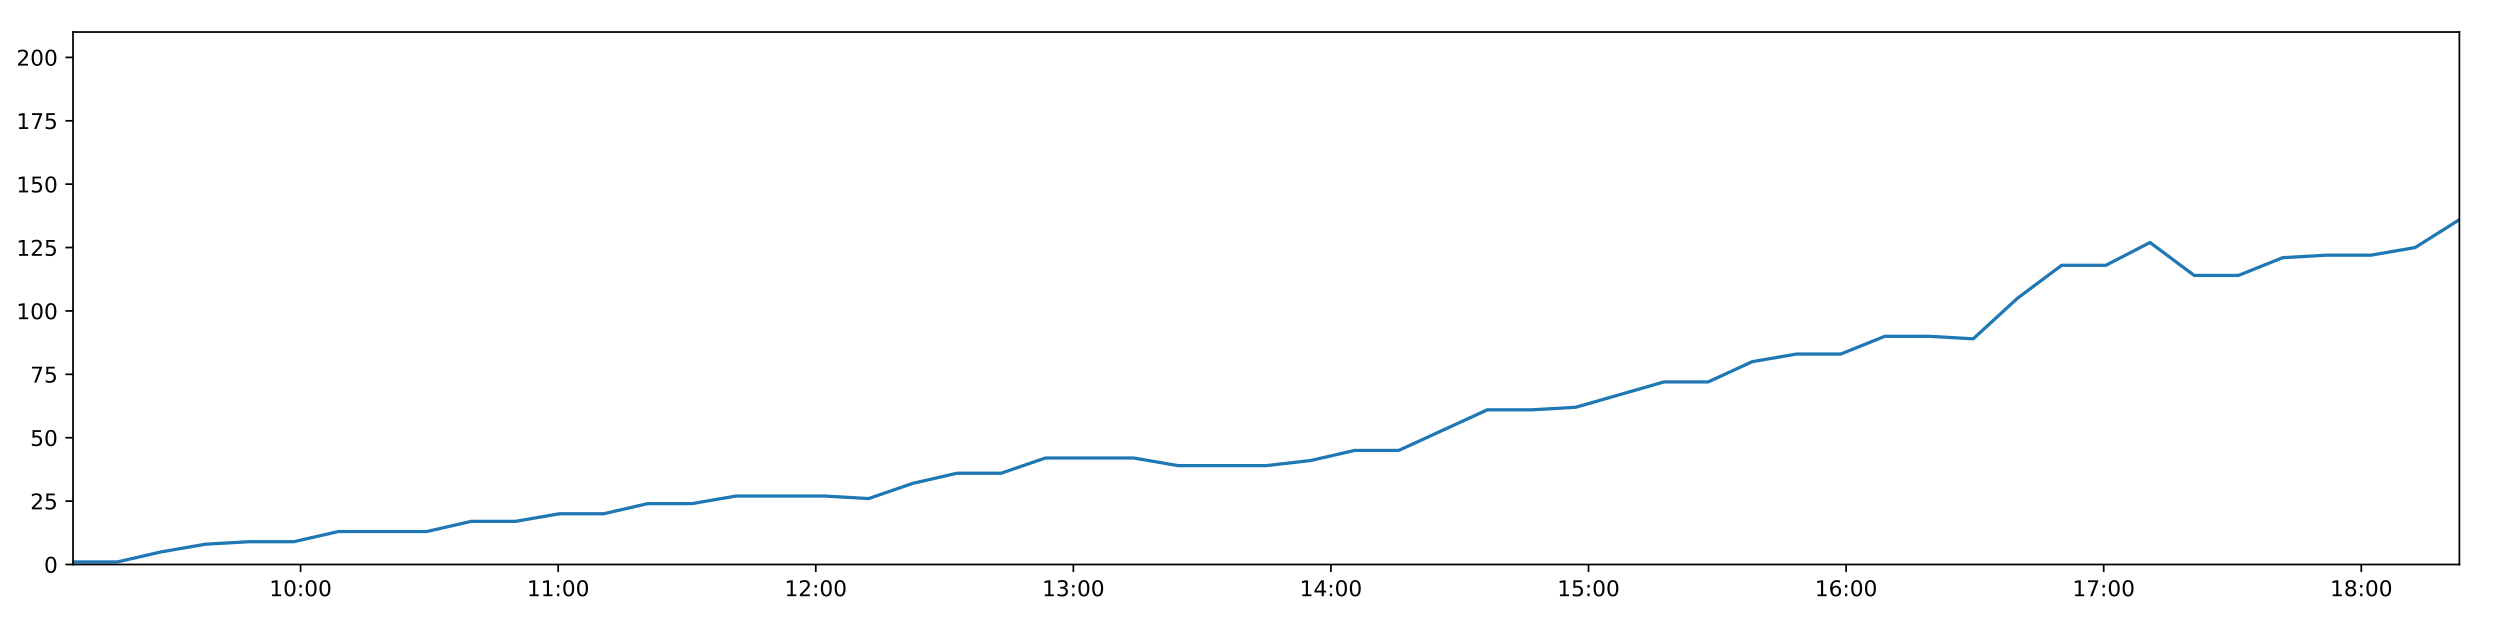
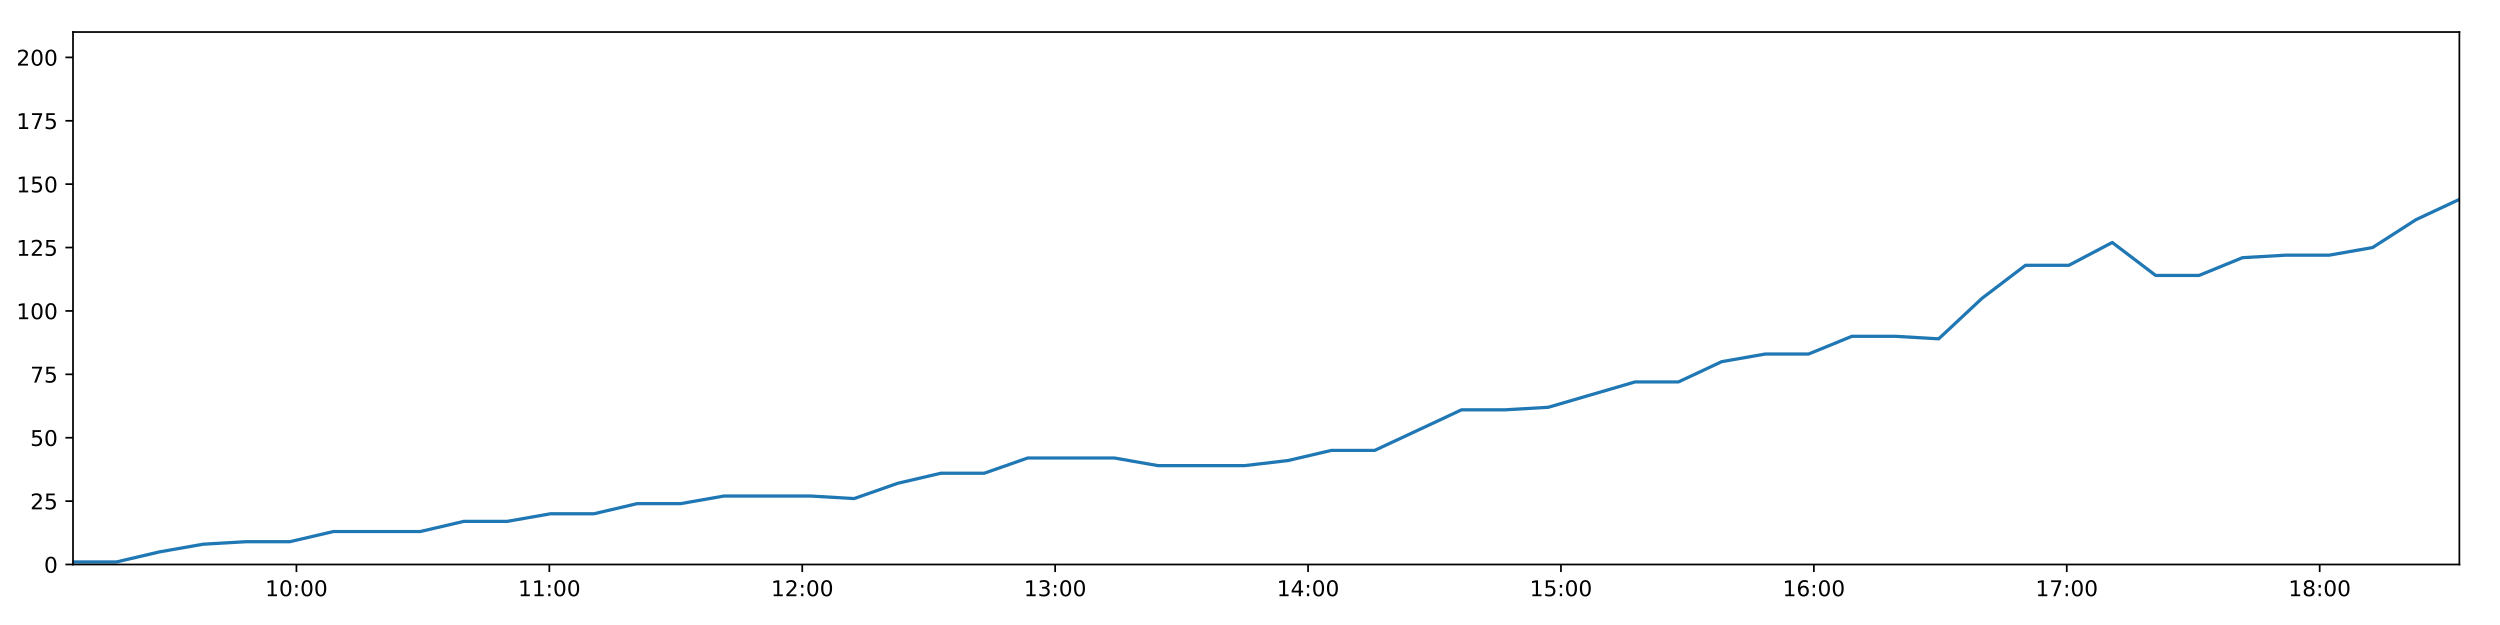
<svg xmlns="http://www.w3.org/2000/svg" xmlns:xlink="http://www.w3.org/1999/xlink" height="288pt" version="1.1" viewBox="0 0 1152 288" width="1152pt">
  <defs>
    <style type="text/css">
*{stroke-linecap:butt;stroke-linejoin:round;}
  </style>
  </defs>
  <g id="figure_1">
    <g id="patch_1">
      <path d="M 0 288  L 1152 288  L 1152 0  L 0 0  z " style="fill:#ffffff;" />
    </g>
    <g id="axes_1">
      <g id="patch_2">
        <path d="M 33.64 260.12  L 1133.28 260.12  L 1133.28 14.76  L 33.64 14.76  z " style="fill:#ffffff;" />
      </g>
      <g id="matplotlib.axis_1">
        <g id="xtick_1">
          <g id="line2d_1">
            <defs>
-               <path d="M 0 0  L 0 3.5  " id="m1a9bdb682e" style="stroke:#000000;stroke-width:0.8;" />
-             </defs>
-             <g>
-               <use style="stroke:#000000;stroke-width:0.8;" x="138.506" xlink:href="#m1a9bdb682e" y="260.12" />
+               <path d="M 0 0  L 0 3.5  " id="m55bf5823f2" style="stroke:#000000;stroke-width:0.8;" />
+             </defs>
+             <g>
+               <use style="stroke:#000000;stroke-width:0.8;" x="136.599" xlink:href="#m55bf5823f2" y="260.12" />
            </g>
          </g>
          <g id="text_1">
            <defs>
              <path d="M 12.406 8.297  L 28.516 8.297  L 28.516 63.922  L 10.984 60.406  L 10.984 69.391  L 28.422 72.906  L 38.281 72.906  L 38.281 8.297  L 54.391 8.297  L 54.391 0  L 12.406 0  z " id="DejaVuSans-49" />
              <path d="M 31.781 66.406  Q 24.172 66.406 20.328 58.906  Q 16.5 51.422 16.5 36.375  Q 16.5 21.391 20.328 13.891  Q 24.172 6.391 31.781 6.391  Q 39.453 6.391 43.281 13.891  Q 47.125 21.391 47.125 36.375  Q 47.125 51.422 43.281 58.906  Q 39.453 66.406 31.781 66.406  z M 31.781 74.219  Q 44.047 74.219 50.516 64.516  Q 56.984 54.828 56.984 36.375  Q 56.984 17.969 50.516 8.266  Q 44.047 -1.422 31.781 -1.422  Q 19.531 -1.422 13.062 8.266  Q 6.594 17.969 6.594 36.375  Q 6.594 54.828 13.062 64.516  Q 19.531 74.219 31.781 74.219  z " id="DejaVuSans-48" />
              <path d="M 11.719 12.406  L 22.016 12.406  L 22.016 0  L 11.719 0  z M 11.719 51.703  L 22.016 51.703  L 22.016 39.312  L 11.719 39.312  z " id="DejaVuSans-58" />
            </defs>
-             <g transform="translate(124.0963 274.7184)scale(0.1 -0.1)">
+             <g transform="translate(122.1896 274.7184)scale(0.1 -0.1)">
              <use xlink:href="#DejaVuSans-49" />
              <use x="63.623" xlink:href="#DejaVuSans-48" />
              <use x="127.246" xlink:href="#DejaVuSans-58" />
              <use x="160.938" xlink:href="#DejaVuSans-48" />
              <use x="224.561" xlink:href="#DejaVuSans-48" />
            </g>
          </g>
        </g>
        <g id="xtick_2">
          <g id="line2d_2">
            <g>
-               <use style="stroke:#000000;stroke-width:0.8;" x="257.202" xlink:href="#m1a9bdb682e" y="260.12" />
+               <use style="stroke:#000000;stroke-width:0.8;" x="253.137" xlink:href="#m55bf5823f2" y="260.12" />
            </g>
          </g>
          <g id="text_2">
-             <g transform="translate(242.793 274.7184)scale(0.1 -0.1)">
+             <g transform="translate(238.728 274.7184)scale(0.1 -0.1)">
              <use xlink:href="#DejaVuSans-49" />
              <use x="63.623" xlink:href="#DejaVuSans-49" />
              <use x="127.246" xlink:href="#DejaVuSans-58" />
              <use x="160.938" xlink:href="#DejaVuSans-48" />
              <use x="224.561" xlink:href="#DejaVuSans-48" />
            </g>
          </g>
        </g>
        <g id="xtick_3">
          <g id="line2d_3">
            <g>
-               <use style="stroke:#000000;stroke-width:0.8;" x="375.899" xlink:href="#m1a9bdb682e" y="260.12" />
+               <use style="stroke:#000000;stroke-width:0.8;" x="369.676" xlink:href="#m55bf5823f2" y="260.12" />
            </g>
          </g>
          <g id="text_3">
            <defs>
              <path d="M 19.188 8.297  L 53.609 8.297  L 53.609 0  L 7.328 0  L 7.328 8.297  Q 12.938 14.109 22.625 23.891  Q 32.328 33.688 34.812 36.531  Q 39.547 41.844 41.422 45.531  Q 43.312 49.219 43.312 52.781  Q 43.312 58.594 39.234 62.25  Q 35.156 65.922 28.609 65.922  Q 23.969 65.922 18.812 64.312  Q 13.672 62.703 7.812 59.422  L 7.812 69.391  Q 13.766 71.781 18.938 73  Q 24.125 74.219 28.422 74.219  Q 39.75 74.219 46.484 68.547  Q 53.219 62.891 53.219 53.422  Q 53.219 48.922 51.531 44.891  Q 49.859 40.875 45.406 35.406  Q 44.188 33.984 37.641 27.219  Q 31.109 20.453 19.188 8.297  z " id="DejaVuSans-50" />
            </defs>
-             <g transform="translate(361.4896 274.7184)scale(0.1 -0.1)">
+             <g transform="translate(355.2665 274.7184)scale(0.1 -0.1)">
              <use xlink:href="#DejaVuSans-49" />
              <use x="63.623" xlink:href="#DejaVuSans-50" />
              <use x="127.246" xlink:href="#DejaVuSans-58" />
              <use x="160.938" xlink:href="#DejaVuSans-48" />
              <use x="224.561" xlink:href="#DejaVuSans-48" />
            </g>
          </g>
        </g>
        <g id="xtick_4">
          <g id="line2d_4">
            <g>
-               <use style="stroke:#000000;stroke-width:0.8;" x="494.596" xlink:href="#m1a9bdb682e" y="260.12" />
+               <use style="stroke:#000000;stroke-width:0.8;" x="486.214" xlink:href="#m55bf5823f2" y="260.12" />
            </g>
          </g>
          <g id="text_4">
            <defs>
              <path d="M 40.578 39.312  Q 47.656 37.797 51.625 33  Q 55.609 28.219 55.609 21.188  Q 55.609 10.406 48.188 4.484  Q 40.766 -1.422 27.094 -1.422  Q 22.516 -1.422 17.656 -0.516  Q 12.797 0.391 7.625 2.203  L 7.625 11.719  Q 11.719 9.328 16.594 8.109  Q 21.484 6.891 26.812 6.891  Q 36.078 6.891 40.938 10.547  Q 45.797 14.203 45.797 21.188  Q 45.797 27.641 41.281 31.266  Q 36.766 34.906 28.719 34.906  L 20.219 34.906  L 20.219 43.016  L 29.109 43.016  Q 36.375 43.016 40.234 45.922  Q 44.094 48.828 44.094 54.297  Q 44.094 59.906 40.109 62.906  Q 36.141 65.922 28.719 65.922  Q 24.656 65.922 20.016 65.031  Q 15.375 64.156 9.812 62.312  L 9.812 71.094  Q 15.438 72.656 20.344 73.438  Q 25.25 74.219 29.594 74.219  Q 40.828 74.219 47.359 69.109  Q 53.906 64.016 53.906 55.328  Q 53.906 49.266 50.438 45.094  Q 46.969 40.922 40.578 39.312  z " id="DejaVuSans-51" />
            </defs>
-             <g transform="translate(480.1863 274.7184)scale(0.1 -0.1)">
+             <g transform="translate(471.8049 274.7184)scale(0.1 -0.1)">
              <use xlink:href="#DejaVuSans-49" />
              <use x="63.623" xlink:href="#DejaVuSans-51" />
              <use x="127.246" xlink:href="#DejaVuSans-58" />
              <use x="160.938" xlink:href="#DejaVuSans-48" />
              <use x="224.561" xlink:href="#DejaVuSans-48" />
            </g>
          </g>
        </g>
        <g id="xtick_5">
          <g id="line2d_5">
            <g>
-               <use style="stroke:#000000;stroke-width:0.8;" x="613.292" xlink:href="#m1a9bdb682e" y="260.12" />
+               <use style="stroke:#000000;stroke-width:0.8;" x="602.753" xlink:href="#m55bf5823f2" y="260.12" />
            </g>
          </g>
          <g id="text_5">
            <defs>
              <path d="M 37.797 64.312  L 12.891 25.391  L 37.797 25.391  z M 35.203 72.906  L 47.609 72.906  L 47.609 25.391  L 58.016 25.391  L 58.016 17.188  L 47.609 17.188  L 47.609 0  L 37.797 0  L 37.797 17.188  L 4.891 17.188  L 4.891 26.703  z " id="DejaVuSans-52" />
            </defs>
-             <g transform="translate(598.883 274.7184)scale(0.1 -0.1)">
+             <g transform="translate(588.3434 274.7184)scale(0.1 -0.1)">
              <use xlink:href="#DejaVuSans-49" />
              <use x="63.623" xlink:href="#DejaVuSans-52" />
              <use x="127.246" xlink:href="#DejaVuSans-58" />
              <use x="160.938" xlink:href="#DejaVuSans-48" />
              <use x="224.561" xlink:href="#DejaVuSans-48" />
            </g>
          </g>
        </g>
        <g id="xtick_6">
          <g id="line2d_6">
            <g>
-               <use style="stroke:#000000;stroke-width:0.8;" x="731.989" xlink:href="#m1a9bdb682e" y="260.12" />
+               <use style="stroke:#000000;stroke-width:0.8;" x="719.291" xlink:href="#m55bf5823f2" y="260.12" />
            </g>
          </g>
          <g id="text_6">
            <defs>
              <path d="M 10.797 72.906  L 49.516 72.906  L 49.516 64.594  L 19.828 64.594  L 19.828 46.734  Q 21.969 47.469 24.109 47.828  Q 26.266 48.188 28.422 48.188  Q 40.625 48.188 47.75 41.5  Q 54.891 34.812 54.891 23.391  Q 54.891 11.625 47.562 5.094  Q 40.234 -1.422 26.906 -1.422  Q 22.312 -1.422 17.547 -0.641  Q 12.797 0.141 7.719 1.703  L 7.719 11.625  Q 12.109 9.234 16.797 8.062  Q 21.484 6.891 26.703 6.891  Q 35.156 6.891 40.078 11.328  Q 45.016 15.766 45.016 23.391  Q 45.016 31 40.078 35.438  Q 35.156 39.891 26.703 39.891  Q 22.75 39.891 18.812 39.016  Q 14.891 38.141 10.797 36.281  z " id="DejaVuSans-53" />
            </defs>
-             <g transform="translate(717.5796 274.7184)scale(0.1 -0.1)">
+             <g transform="translate(704.8818 274.7184)scale(0.1 -0.1)">
              <use xlink:href="#DejaVuSans-49" />
              <use x="63.623" xlink:href="#DejaVuSans-53" />
              <use x="127.246" xlink:href="#DejaVuSans-58" />
              <use x="160.938" xlink:href="#DejaVuSans-48" />
              <use x="224.561" xlink:href="#DejaVuSans-48" />
            </g>
          </g>
        </g>
        <g id="xtick_7">
          <g id="line2d_7">
            <g>
-               <use style="stroke:#000000;stroke-width:0.8;" x="850.686" xlink:href="#m1a9bdb682e" y="260.12" />
+               <use style="stroke:#000000;stroke-width:0.8;" x="835.83" xlink:href="#m55bf5823f2" y="260.12" />
            </g>
          </g>
          <g id="text_7">
            <defs>
              <path d="M 33.016 40.375  Q 26.375 40.375 22.484 35.828  Q 18.609 31.297 18.609 23.391  Q 18.609 15.531 22.484 10.953  Q 26.375 6.391 33.016 6.391  Q 39.656 6.391 43.531 10.953  Q 47.406 15.531 47.406 23.391  Q 47.406 31.297 43.531 35.828  Q 39.656 40.375 33.016 40.375  z M 52.594 71.297  L 52.594 62.312  Q 48.875 64.062 45.094 64.984  Q 41.312 65.922 37.594 65.922  Q 27.828 65.922 22.672 59.328  Q 17.531 52.734 16.797 39.406  Q 19.672 43.656 24.016 45.922  Q 28.375 48.188 33.594 48.188  Q 44.578 48.188 50.953 41.516  Q 57.328 34.859 57.328 23.391  Q 57.328 12.156 50.688 5.359  Q 44.047 -1.422 33.016 -1.422  Q 20.359 -1.422 13.672 8.266  Q 6.984 17.969 6.984 36.375  Q 6.984 53.656 15.188 63.938  Q 23.391 74.219 37.203 74.219  Q 40.922 74.219 44.703 73.484  Q 48.484 72.75 52.594 71.297  z " id="DejaVuSans-54" />
            </defs>
-             <g transform="translate(836.2763 274.7184)scale(0.1 -0.1)">
+             <g transform="translate(821.4203 274.7184)scale(0.1 -0.1)">
              <use xlink:href="#DejaVuSans-49" />
              <use x="63.623" xlink:href="#DejaVuSans-54" />
              <use x="127.246" xlink:href="#DejaVuSans-58" />
              <use x="160.938" xlink:href="#DejaVuSans-48" />
              <use x="224.561" xlink:href="#DejaVuSans-48" />
            </g>
          </g>
        </g>
        <g id="xtick_8">
          <g id="line2d_8">
            <g>
-               <use style="stroke:#000000;stroke-width:0.8;" x="969.382" xlink:href="#m1a9bdb682e" y="260.12" />
+               <use style="stroke:#000000;stroke-width:0.8;" x="952.368" xlink:href="#m55bf5823f2" y="260.12" />
            </g>
          </g>
          <g id="text_8">
            <defs>
              <path d="M 8.203 72.906  L 55.078 72.906  L 55.078 68.703  L 28.609 0  L 18.312 0  L 43.219 64.594  L 8.203 64.594  z " id="DejaVuSans-55" />
            </defs>
-             <g transform="translate(954.9729 274.7184)scale(0.1 -0.1)">
+             <g transform="translate(937.9587 274.7184)scale(0.1 -0.1)">
              <use xlink:href="#DejaVuSans-49" />
              <use x="63.623" xlink:href="#DejaVuSans-55" />
              <use x="127.246" xlink:href="#DejaVuSans-58" />
              <use x="160.938" xlink:href="#DejaVuSans-48" />
              <use x="224.561" xlink:href="#DejaVuSans-48" />
            </g>
          </g>
        </g>
        <g id="xtick_9">
          <g id="line2d_9">
            <g>
-               <use style="stroke:#000000;stroke-width:0.8;" x="1088.079" xlink:href="#m1a9bdb682e" y="260.12" />
+               <use style="stroke:#000000;stroke-width:0.8;" x="1068.907" xlink:href="#m55bf5823f2" y="260.12" />
            </g>
          </g>
          <g id="text_9">
            <defs>
              <path d="M 31.781 34.625  Q 24.75 34.625 20.719 30.859  Q 16.703 27.094 16.703 20.516  Q 16.703 13.922 20.719 10.156  Q 24.75 6.391 31.781 6.391  Q 38.812 6.391 42.859 10.172  Q 46.922 13.969 46.922 20.516  Q 46.922 27.094 42.891 30.859  Q 38.875 34.625 31.781 34.625  z M 21.922 38.812  Q 15.578 40.375 12.031 44.719  Q 8.5 49.078 8.5 55.328  Q 8.5 64.062 14.719 69.141  Q 20.953 74.219 31.781 74.219  Q 42.672 74.219 48.875 69.141  Q 55.078 64.062 55.078 55.328  Q 55.078 49.078 51.531 44.719  Q 48 40.375 41.703 38.812  Q 48.828 37.156 52.797 32.312  Q 56.781 27.484 56.781 20.516  Q 56.781 9.906 50.312 4.234  Q 43.844 -1.422 31.781 -1.422  Q 19.734 -1.422 13.25 4.234  Q 6.781 9.906 6.781 20.516  Q 6.781 27.484 10.781 32.312  Q 14.797 37.156 21.922 38.812  z M 18.312 54.391  Q 18.312 48.734 21.844 45.562  Q 25.391 42.391 31.781 42.391  Q 38.141 42.391 41.719 45.562  Q 45.312 48.734 45.312 54.391  Q 45.312 60.062 41.719 63.234  Q 38.141 66.406 31.781 66.406  Q 25.391 66.406 21.844 63.234  Q 18.312 60.062 18.312 54.391  z " id="DejaVuSans-56" />
            </defs>
-             <g transform="translate(1073.67 274.7184)scale(0.1 -0.1)">
+             <g transform="translate(1054.497 274.7184)scale(0.1 -0.1)">
              <use xlink:href="#DejaVuSans-49" />
              <use x="63.623" xlink:href="#DejaVuSans-56" />
              <use x="127.246" xlink:href="#DejaVuSans-58" />
              <use x="160.938" xlink:href="#DejaVuSans-48" />
              <use x="224.561" xlink:href="#DejaVuSans-48" />
            </g>
          </g>
        </g>
      </g>
      <g id="matplotlib.axis_2">
        <g id="ytick_1">
          <g id="line2d_10">
            <defs>
-               <path d="M 0 0  L -3.5 0  " id="m188fb221e3" style="stroke:#000000;stroke-width:0.8;" />
-             </defs>
-             <g>
-               <use style="stroke:#000000;stroke-width:0.8;" x="33.64" xlink:href="#m188fb221e3" y="260.12" />
+               <path d="M 0 0  L -3.5 0  " id="m01bf79f54d" style="stroke:#000000;stroke-width:0.8;" />
+             </defs>
+             <g>
+               <use style="stroke:#000000;stroke-width:0.8;" x="33.64" xlink:href="#m01bf79f54d" y="260.12" />
            </g>
          </g>
          <g id="text_10">
            <g transform="translate(20.2775 263.9192)scale(0.1 -0.1)">
              <use xlink:href="#DejaVuSans-48" />
            </g>
          </g>
        </g>
        <g id="ytick_2">
          <g id="line2d_11">
            <g>
-               <use style="stroke:#000000;stroke-width:0.8;" x="33.64" xlink:href="#m188fb221e3" y="230.91" />
+               <use style="stroke:#000000;stroke-width:0.8;" x="33.64" xlink:href="#m01bf79f54d" y="230.91" />
            </g>
          </g>
          <g id="text_11">
            <g transform="translate(13.915 234.7097)scale(0.1 -0.1)">
              <use xlink:href="#DejaVuSans-50" />
              <use x="63.623" xlink:href="#DejaVuSans-53" />
            </g>
          </g>
        </g>
        <g id="ytick_3">
          <g id="line2d_12">
            <g>
-               <use style="stroke:#000000;stroke-width:0.8;" x="33.64" xlink:href="#m188fb221e3" y="201.701" />
+               <use style="stroke:#000000;stroke-width:0.8;" x="33.64" xlink:href="#m01bf79f54d" y="201.701" />
            </g>
          </g>
          <g id="text_12">
            <g transform="translate(13.915 205.5002)scale(0.1 -0.1)">
              <use xlink:href="#DejaVuSans-53" />
              <use x="63.623" xlink:href="#DejaVuSans-48" />
            </g>
          </g>
        </g>
        <g id="ytick_4">
          <g id="line2d_13">
            <g>
-               <use style="stroke:#000000;stroke-width:0.8;" x="33.64" xlink:href="#m188fb221e3" y="172.491" />
+               <use style="stroke:#000000;stroke-width:0.8;" x="33.64" xlink:href="#m01bf79f54d" y="172.491" />
            </g>
          </g>
          <g id="text_13">
            <g transform="translate(13.915 176.2906)scale(0.1 -0.1)">
              <use xlink:href="#DejaVuSans-55" />
              <use x="63.623" xlink:href="#DejaVuSans-53" />
            </g>
          </g>
        </g>
        <g id="ytick_5">
          <g id="line2d_14">
            <g>
-               <use style="stroke:#000000;stroke-width:0.8;" x="33.64" xlink:href="#m188fb221e3" y="143.282" />
+               <use style="stroke:#000000;stroke-width:0.8;" x="33.64" xlink:href="#m01bf79f54d" y="143.282" />
            </g>
          </g>
          <g id="text_14">
            <g transform="translate(7.5525 147.0811)scale(0.1 -0.1)">
              <use xlink:href="#DejaVuSans-49" />
              <use x="63.623" xlink:href="#DejaVuSans-48" />
              <use x="127.246" xlink:href="#DejaVuSans-48" />
            </g>
          </g>
        </g>
        <g id="ytick_6">
          <g id="line2d_15">
            <g>
-               <use style="stroke:#000000;stroke-width:0.8;" x="33.64" xlink:href="#m188fb221e3" y="114.072" />
+               <use style="stroke:#000000;stroke-width:0.8;" x="33.64" xlink:href="#m01bf79f54d" y="114.072" />
            </g>
          </g>
          <g id="text_15">
            <g transform="translate(7.5525 117.8716)scale(0.1 -0.1)">
              <use xlink:href="#DejaVuSans-49" />
              <use x="63.623" xlink:href="#DejaVuSans-50" />
              <use x="127.246" xlink:href="#DejaVuSans-53" />
            </g>
          </g>
        </g>
        <g id="ytick_7">
          <g id="line2d_16">
            <g>
-               <use style="stroke:#000000;stroke-width:0.8;" x="33.64" xlink:href="#m188fb221e3" y="84.863" />
+               <use style="stroke:#000000;stroke-width:0.8;" x="33.64" xlink:href="#m01bf79f54d" y="84.863" />
            </g>
          </g>
          <g id="text_16">
            <g transform="translate(7.5525 88.66208)scale(0.1 -0.1)">
              <use xlink:href="#DejaVuSans-49" />
              <use x="63.623" xlink:href="#DejaVuSans-53" />
              <use x="127.246" xlink:href="#DejaVuSans-48" />
            </g>
          </g>
        </g>
        <g id="ytick_8">
          <g id="line2d_17">
            <g>
-               <use style="stroke:#000000;stroke-width:0.8;" x="33.64" xlink:href="#m188fb221e3" y="55.653" />
+               <use style="stroke:#000000;stroke-width:0.8;" x="33.64" xlink:href="#m01bf79f54d" y="55.653" />
            </g>
          </g>
          <g id="text_17">
            <g transform="translate(7.5525 59.45255)scale(0.1 -0.1)">
              <use xlink:href="#DejaVuSans-49" />
              <use x="63.623" xlink:href="#DejaVuSans-55" />
              <use x="127.246" xlink:href="#DejaVuSans-53" />
            </g>
          </g>
        </g>
        <g id="ytick_9">
          <g id="line2d_18">
            <g>
-               <use style="stroke:#000000;stroke-width:0.8;" x="33.64" xlink:href="#m188fb221e3" y="26.444" />
+               <use style="stroke:#000000;stroke-width:0.8;" x="33.64" xlink:href="#m01bf79f54d" y="26.444" />
            </g>
          </g>
          <g id="text_18">
            <g transform="translate(7.5525 30.24303)scale(0.1 -0.1)">
              <use xlink:href="#DejaVuSans-50" />
              <use x="63.623" xlink:href="#DejaVuSans-48" />
              <use x="127.246" xlink:href="#DejaVuSans-48" />
            </g>
          </g>
        </g>
      </g>
      <g id="line2d_19">
-         <path clip-path="url(#p99b3c90288)" d="M 33.64 258.952  L 53.981 258.952  L 74.357 254.278  L 94.71 250.773  L 115.095 249.605  L 135.455 249.605  L 155.844 244.931  L 176.188 244.931  L 196.594 244.931  L 216.983 240.258  L 237.342 240.258  L 257.696 236.752  L 278.052 236.752  L 298.405 232.079  L 318.768 232.079  L 339.133 228.574  L 359.484 228.574  L 379.883 228.574  L 400.252 229.742  L 420.595 222.732  L 440.962 218.058  L 461.329 218.058  L 481.694 211.048  L 502.06 211.048  L 522.428 211.048  L 542.779 214.553  L 563.136 214.553  L 583.528 214.553  L 603.885 212.216  L 624.223 207.543  L 644.56 207.543  L 664.956 198.196  L 685.301 188.849  L 705.673 188.849  L 726.022 187.68  L 746.381 181.838  L 766.739 175.997  L 787.086 175.997  L 807.432 166.65  L 827.79 163.144  L 848.171 163.144  L 868.539 154.966  L 888.909 154.966  L 909.263 156.134  L 929.631 137.44  L 949.995 122.251  L 970.368 122.251  L 990.73 111.736  L 1011.091 126.925  L 1031.445 126.925  L 1051.83 118.746  L 1072.179 117.578  L 1092.551 117.578  L 1112.909 114.072  L 1133.28 101.22  " style="fill:none;stroke:#1f77b4;stroke-linecap:square;stroke-width:1.5;" />
+         <path clip-path="url(#p9cbf57bc94)" d="M 33.64 258.952  L 53.611 258.952  L 73.617 254.278  L 93.6 250.773  L 113.613 249.605  L 133.604 249.605  L 153.622 244.931  L 173.596 244.931  L 193.631 244.931  L 213.649 240.258  L 233.638 240.258  L 253.622 236.752  L 273.608 236.752  L 293.591 232.079  L 313.583 232.079  L 333.578 228.574  L 353.559 228.574  L 373.587 228.574  L 393.586 229.742  L 413.56 222.732  L 433.556 218.058  L 453.552 218.058  L 473.547 211.048  L 493.543 211.048  L 513.54 211.048  L 533.521 214.553  L 553.509 214.553  L 573.529 214.553  L 593.517 212.216  L 613.485 207.543  L 633.452 207.543  L 653.477 198.196  L 673.452 188.849  L 693.453 188.849  L 713.432 187.68  L 733.421 181.838  L 753.41 175.997  L 773.386 175.997  L 793.363 166.65  L 813.35 163.144  L 833.361 163.144  L 853.358 154.966  L 873.358 154.966  L 893.342 156.134  L 913.339 137.44  L 933.333 122.251  L 953.336 122.251  L 973.328 111.736  L 993.318 126.925  L 1013.302 126.925  L 1033.317 118.746  L 1053.296 117.578  L 1073.297 117.578  L 1093.286 114.072  L 1113.286 101.22  L 1133.28 91.873  " style="fill:none;stroke:#1f77b4;stroke-linecap:square;stroke-width:1.5;" />
      </g>
      <g id="patch_3">
        <path d="M 33.64 260.12  L 33.64 14.76  " style="fill:none;stroke:#000000;stroke-linecap:square;stroke-linejoin:miter;stroke-width:0.8;" />
      </g>
      <g id="patch_4">
        <path d="M 1133.28 260.12  L 1133.28 14.76  " style="fill:none;stroke:#000000;stroke-linecap:square;stroke-linejoin:miter;stroke-width:0.8;" />
      </g>
      <g id="patch_5">
        <path d="M 33.64 260.12  L 1133.28 260.12  " style="fill:none;stroke:#000000;stroke-linecap:square;stroke-linejoin:miter;stroke-width:0.8;" />
      </g>
      <g id="patch_6">
        <path d="M 33.64 14.76  L 1133.28 14.76  " style="fill:none;stroke:#000000;stroke-linecap:square;stroke-linejoin:miter;stroke-width:0.8;" />
      </g>
    </g>
  </g>
  <defs>
-     <clipPath id="p99b3c90288">
+     <clipPath id="p9cbf57bc94">
      <rect height="245.36" width="1099.64" x="33.64" y="14.76" />
    </clipPath>
  </defs>
</svg>
